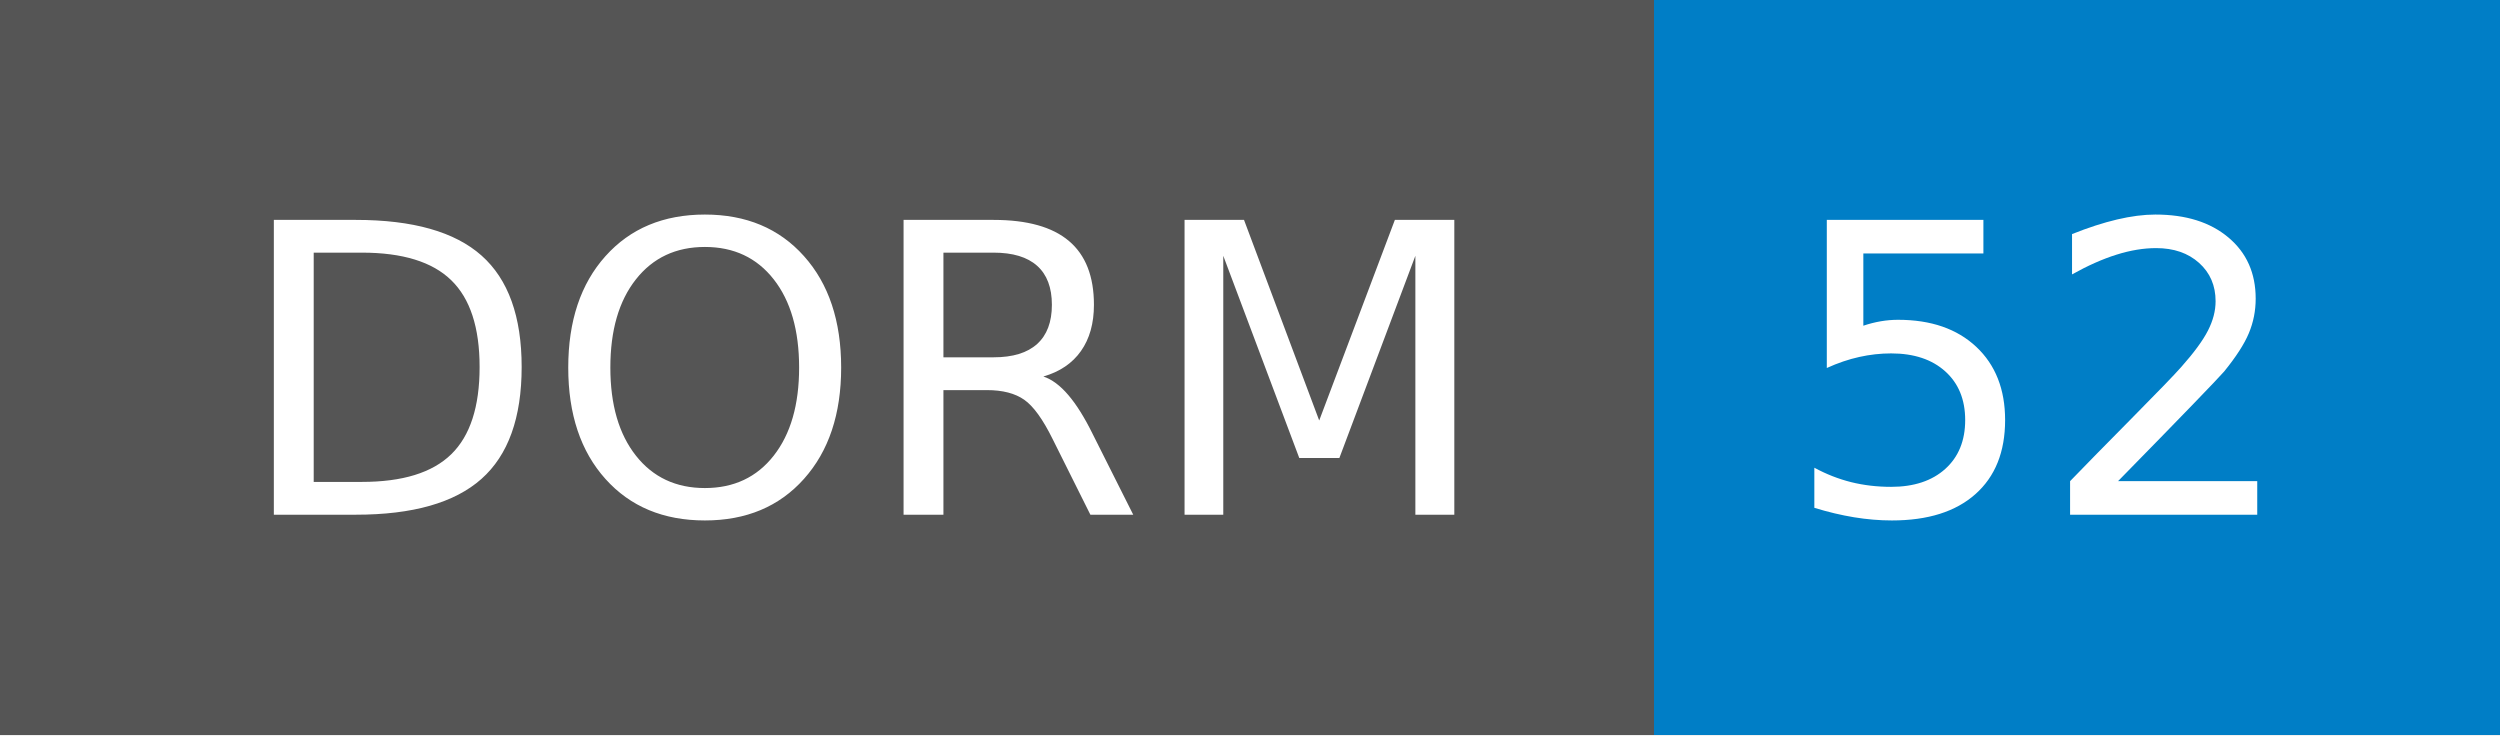
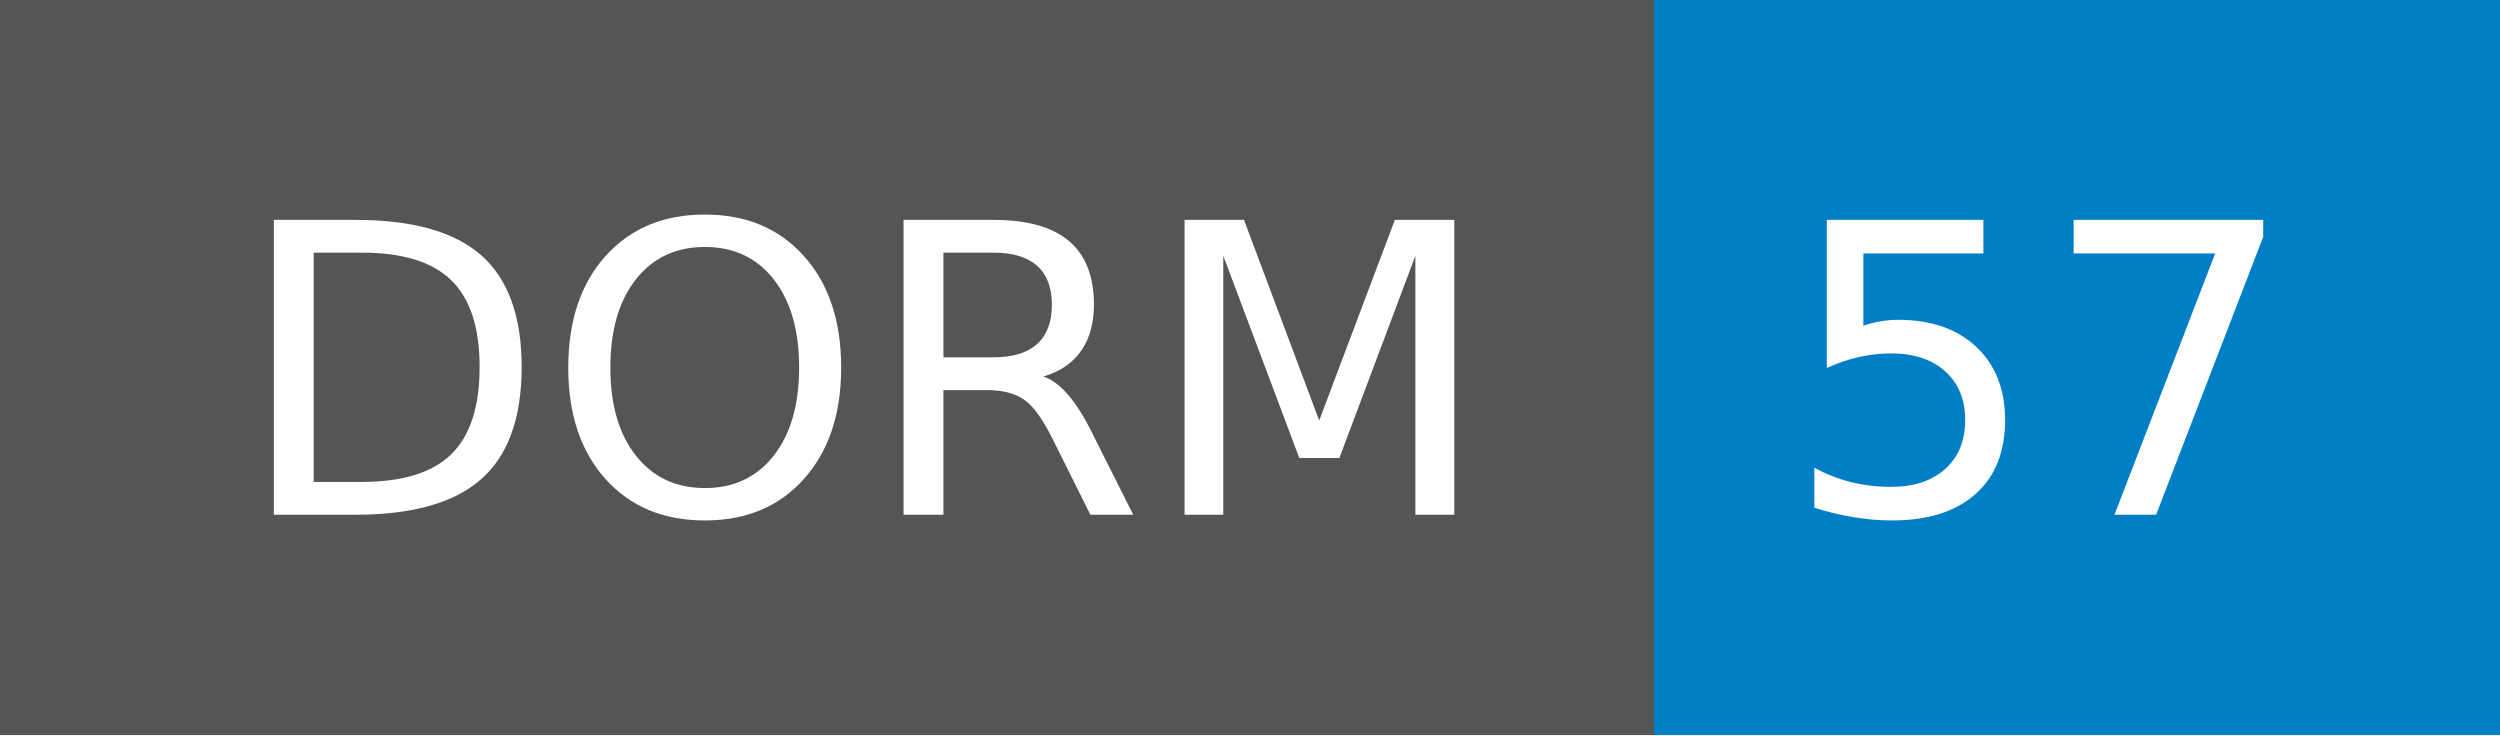
- <svg xmlns="http://www.w3.org/2000/svg" width="68" height="20" role="img" aria-label="DORM: 52">
+ <svg xmlns="http://www.w3.org/2000/svg" width="68" height="20" role="img" aria-label="DORM: 57">
  <g shape-rendering="crispEdges">
    <rect width="45" height="20" fill="#555" />
    <rect x="45" width="23" height="20" fill="#007ec6" />
  </g>
  <g fill="#fff" text-anchor="middle" font-family="Verdana,Geneva,DejaVu Sans,sans-serif" text-rendering="geometricPrecision" font-size="110">
    <text x="235" y="140" transform="scale(.1)" fill="#fff" textLength="350">DORM</text>
-     <text x="555" y="140" transform="scale(.1)" fill="#fff" textLength="130">52</text>
+     <text x="555" y="140" transform="scale(.1)" fill="#fff" textLength="130">57</text>
  </g>
</svg>
